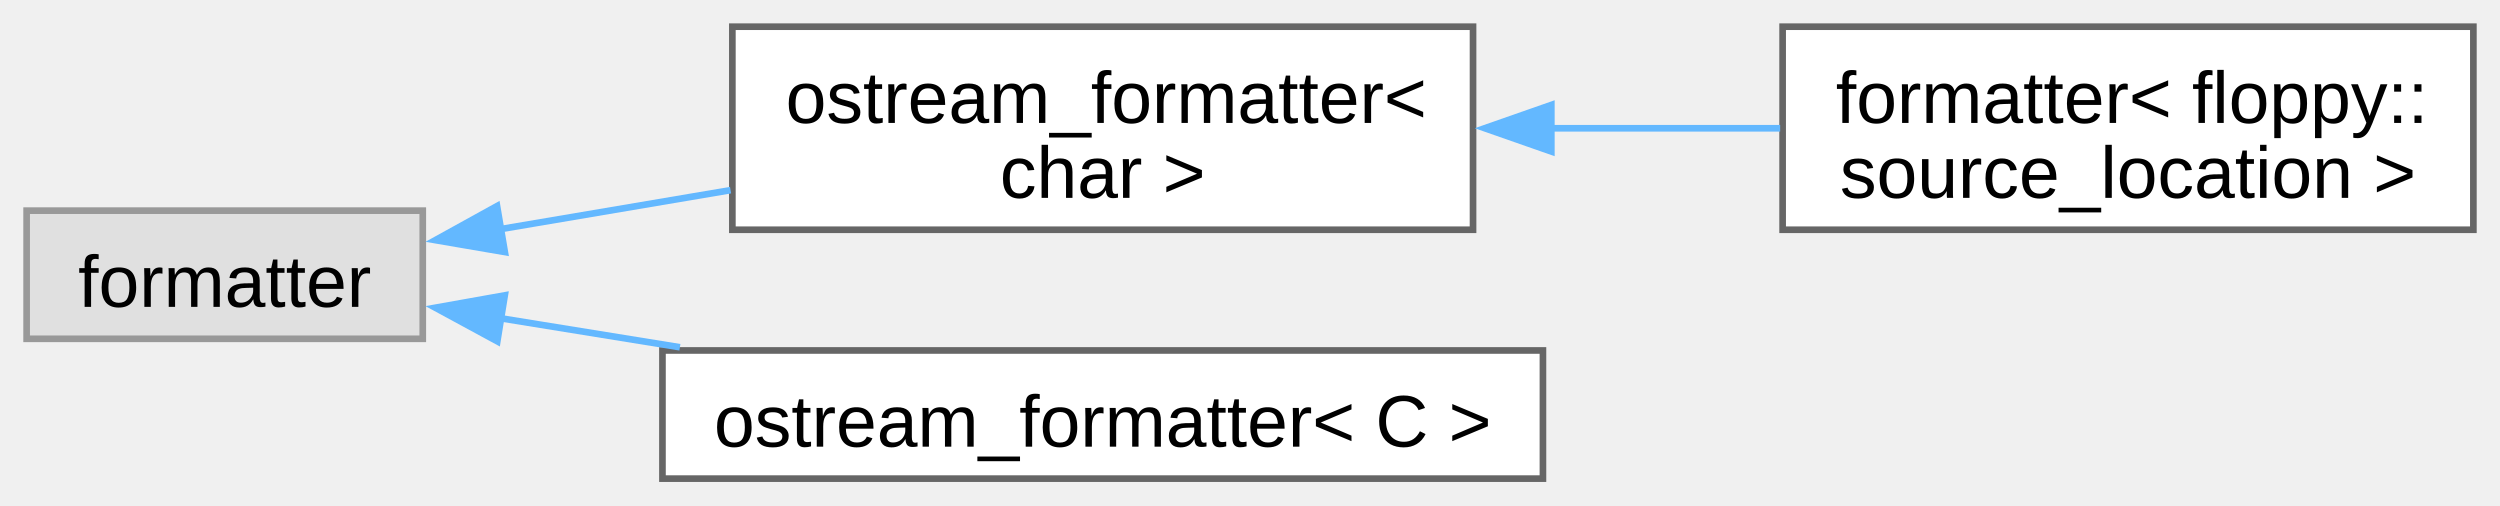
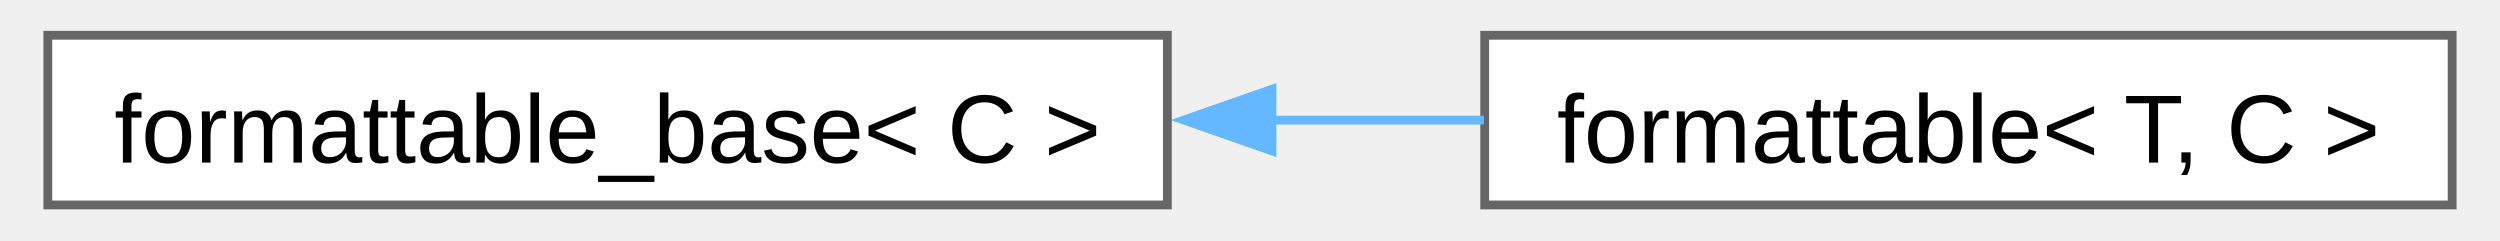
- <svg xmlns="http://www.w3.org/2000/svg" xmlns:xlink="http://www.w3.org/1999/xlink" width="376pt" height="76pt" viewBox="0.00 0.00 375.50 75.88">
-   <g id="graph0" class="graph" transform="scale(1 1) rotate(0) translate(4 71.88)">
+ <svg xmlns="http://www.w3.org/2000/svg" xmlns:xlink="http://www.w3.org/1999/xlink" width="281pt" height="27pt" viewBox="0.00 0.00 280.75 27.25">
+   <g id="graph0" class="graph" transform="scale(1 1) rotate(0) translate(4 23.25)">
    <g id="Node000000" class="node">
      <g id="a_Node000000">
-         <a xlink:title=" ">
-           <polygon fill="#e0e0e0" stroke="#999999" points="59.5,-40.25 0,-40.25 0,-21 59.5,-21 59.5,-40.25" />
-           <text text-anchor="middle" x="29.75" y="-25.8" font-family="Arial" font-size="11.00">formatter</text>
+         <a xlink:href="d5/d4f/structfloppy_1_1traits_1_1detail_1_1formattable__base.html" target="_top" xlink:title="Interface, providing to_string method.">
+           <polygon fill="white" stroke="#666666" points="127,-19.25 0,-19.25 0,0 127,0 127,-19.25" />
+           <text text-anchor="middle" x="63.5" y="-4.8" font-family="Arial" font-size="11.00">formattable_base&lt; C &gt;</text>
        </a>
      </g>
    </g>
    <g id="Node000001" class="node">
      <g id="a_Node000001">
-         <a xlink:href="d4/de5/structfloppy_1_1ostream__formatter.html" target="_top" xlink:title=" ">
-           <polygon fill="white" stroke="#666666" points="217.25,-67.88 106,-67.88 106,-37.38 217.25,-37.38 217.25,-67.88" />
-           <text text-anchor="start" x="114" y="-53.42" font-family="Arial" font-size="11.00">ostream_formatter&lt;</text>
-           <text text-anchor="middle" x="161.62" y="-42.17" font-family="Arial" font-size="11.00"> char &gt;</text>
+         <a xlink:href="db/d59/structfloppy_1_1traits_1_1formattable.html" target="_top" xlink:title="Allows type to be converted to string and printed via standard streams or fmt.">
+           <polygon fill="white" stroke="#666666" points="272.75,-19.25 163,-19.25 163,0 272.75,0 272.75,-19.25" />
+           <text text-anchor="middle" x="217.88" y="-4.8" font-family="Arial" font-size="11.00">formattable&lt; T, C &gt;</text>
        </a>
      </g>
    </g>
-     <g id="edge4_Node000000_Node000001" class="edge">
-       <g id="a_edge4_Node000000_Node000001">
+     <g id="edge3_Node000000_Node000001" class="edge">
+       <g id="a_edge3_Node000000_Node000001">
        <a xlink:title=" ">
-           <path fill="none" stroke="#63b8ff" d="M70.9,-37.43C81.92,-39.29 94.05,-41.35 105.73,-43.33" />
-           <polygon fill="#63b8ff" stroke="#63b8ff" points="71.83,-34.03 61.39,-35.82 70.66,-40.94 71.83,-34.03" />
-         </a>
-       </g>
-     </g>
-     <g id="Node000003" class="node">
-       <g id="a_Node000003">
-         <a xlink:href="d4/de5/structfloppy_1_1ostream__formatter.html" target="_top" xlink:title="Formatter for types which support stream output.">
-           <polygon fill="white" stroke="#666666" points="227.75,-19.25 95.5,-19.25 95.5,0 227.75,0 227.75,-19.25" />
-           <text text-anchor="middle" x="161.62" y="-4.8" font-family="Arial" font-size="11.00">ostream_formatter&lt; C &gt;</text>
-         </a>
-       </g>
-     </g>
-     <g id="edge6_Node000000_Node000003" class="edge">
-       <g id="a_edge6_Node000000_Node000003">
-         <a xlink:title=" ">
-           <path fill="none" stroke="#63b8ff" d="M71.11,-24.1C79.69,-22.71 88.93,-21.22 98.12,-19.73" />
-           <polygon fill="#63b8ff" stroke="#63b8ff" points="70.7,-20.62 61.39,-25.67 71.82,-27.53 70.7,-20.62" />
-         </a>
-       </g>
-     </g>
-     <g id="Node000002" class="node">
-       <g id="a_Node000002">
-         <a xlink:href="db/d71/structfmt_1_1formatter_3_01floppy_1_1source__location_01_4.html" target="_top" xlink:title=" ">
-           <polygon fill="white" stroke="#666666" points="367.5,-67.88 263.75,-67.88 263.75,-37.38 367.5,-37.38 367.5,-67.88" />
-           <text text-anchor="start" x="271.75" y="-53.42" font-family="Arial" font-size="11.00">formatter&lt; floppy::</text>
-           <text text-anchor="middle" x="315.62" y="-42.17" font-family="Arial" font-size="11.00">source_location &gt;</text>
-         </a>
-       </g>
-     </g>
-     <g id="edge5_Node000001_Node000002" class="edge">
-       <g id="a_edge5_Node000001_Node000002">
-         <a xlink:title=" ">
-           <path fill="none" stroke="#63b8ff" d="M228.91,-52.62C240.46,-52.62 252.31,-52.62 263.38,-52.62" />
-           <polygon fill="#63b8ff" stroke="#63b8ff" points="229.01,-49.13 219.01,-52.63 229.01,-56.13 229.01,-49.13" />
+           <path fill="none" stroke="#63b8ff" d="M138.8,-9.62C146.93,-9.62 155.09,-9.62 162.91,-9.62" />
+           <polygon fill="#63b8ff" stroke="#63b8ff" points="138.87,-6.13 128.87,-9.63 138.87,-13.13 138.87,-6.13" />
        </a>
      </g>
    </g>
  </g>
</svg>
